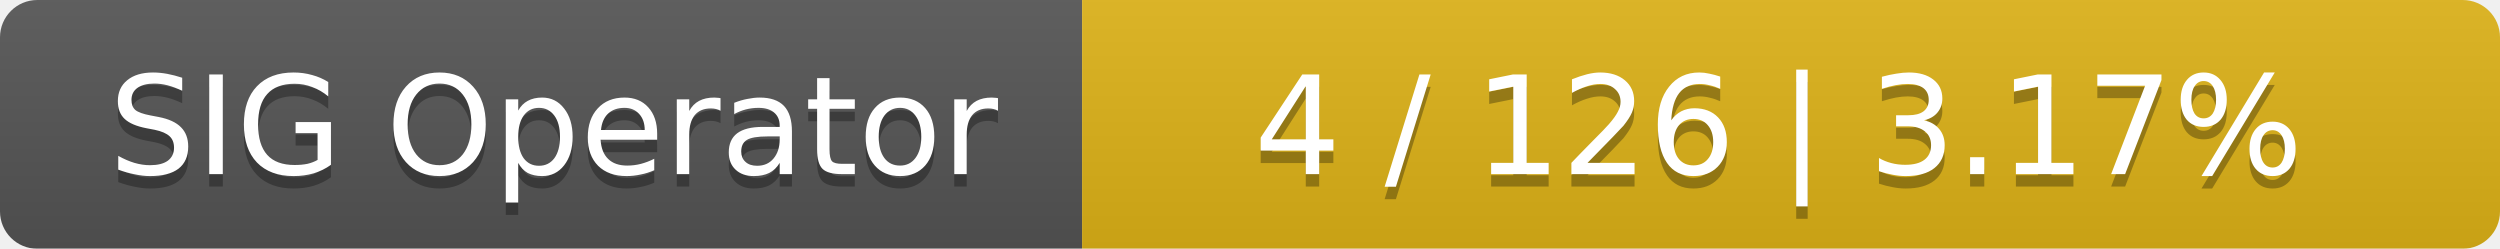
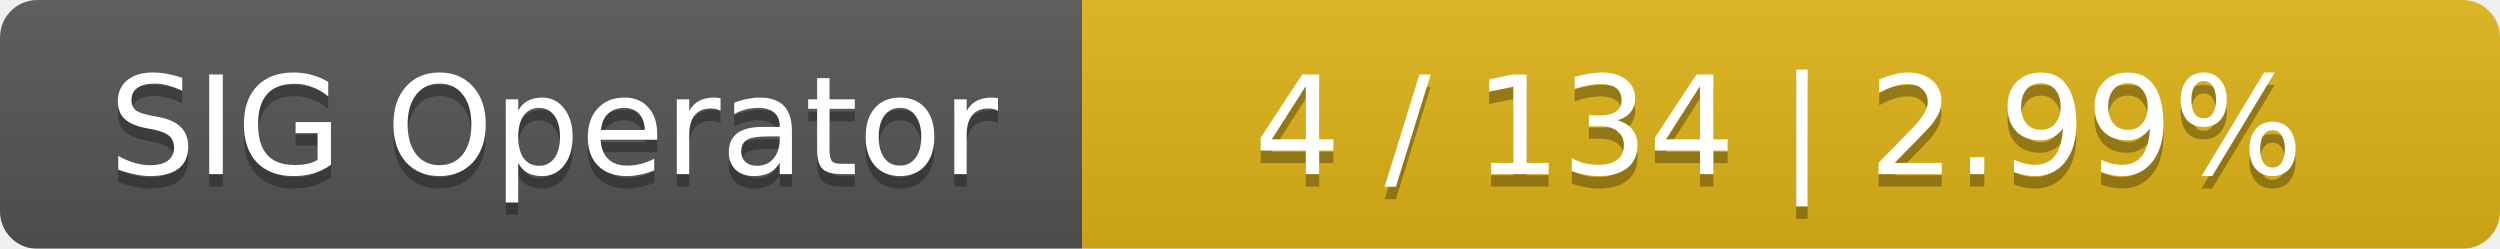
<svg xmlns="http://www.w3.org/2000/svg" width="201" height="20">
  <linearGradient id="smooth" x2="0" y2="100%">
    <stop offset="0" stop-color="#bbb" stop-opacity=".1" />
    <stop offset="1" stop-opacity=".1" />
  </linearGradient>
  <mask id="round">
    <rect width="201" height="20" rx="3" fill="#fff" />
  </mask>
  <g mask="url(#round)">
    <rect width="87" height="20" fill="#555" />
    <rect x="87" width="114" height="20" fill="#dfb317" />
    <rect width="201" height="20" fill="url(#smooth)" />
  </g>
  <g fill="#fff" text-anchor="middle" font-family="DejaVu Sans,Verdana,Geneva,sans-serif" font-size="11">
    <text x="44.5" y="15" fill="#010101" fill-opacity=".3">SIG Operator</text>
    <text x="44.5" y="14">SIG Operator</text>
-     <text x="143" y="15" fill="#010101" fill-opacity=".3">4 / 126    |    3.17%</text>
-     <text x="143" y="14">4 / 126    |    3.17%</text>
+     <text x="143" y="15" fill="#010101" fill-opacity=".3">4 / 134    |    2.99%</text>
+     <text x="143" y="14">4 / 134    |    2.99%</text>
  </g>
</svg>
